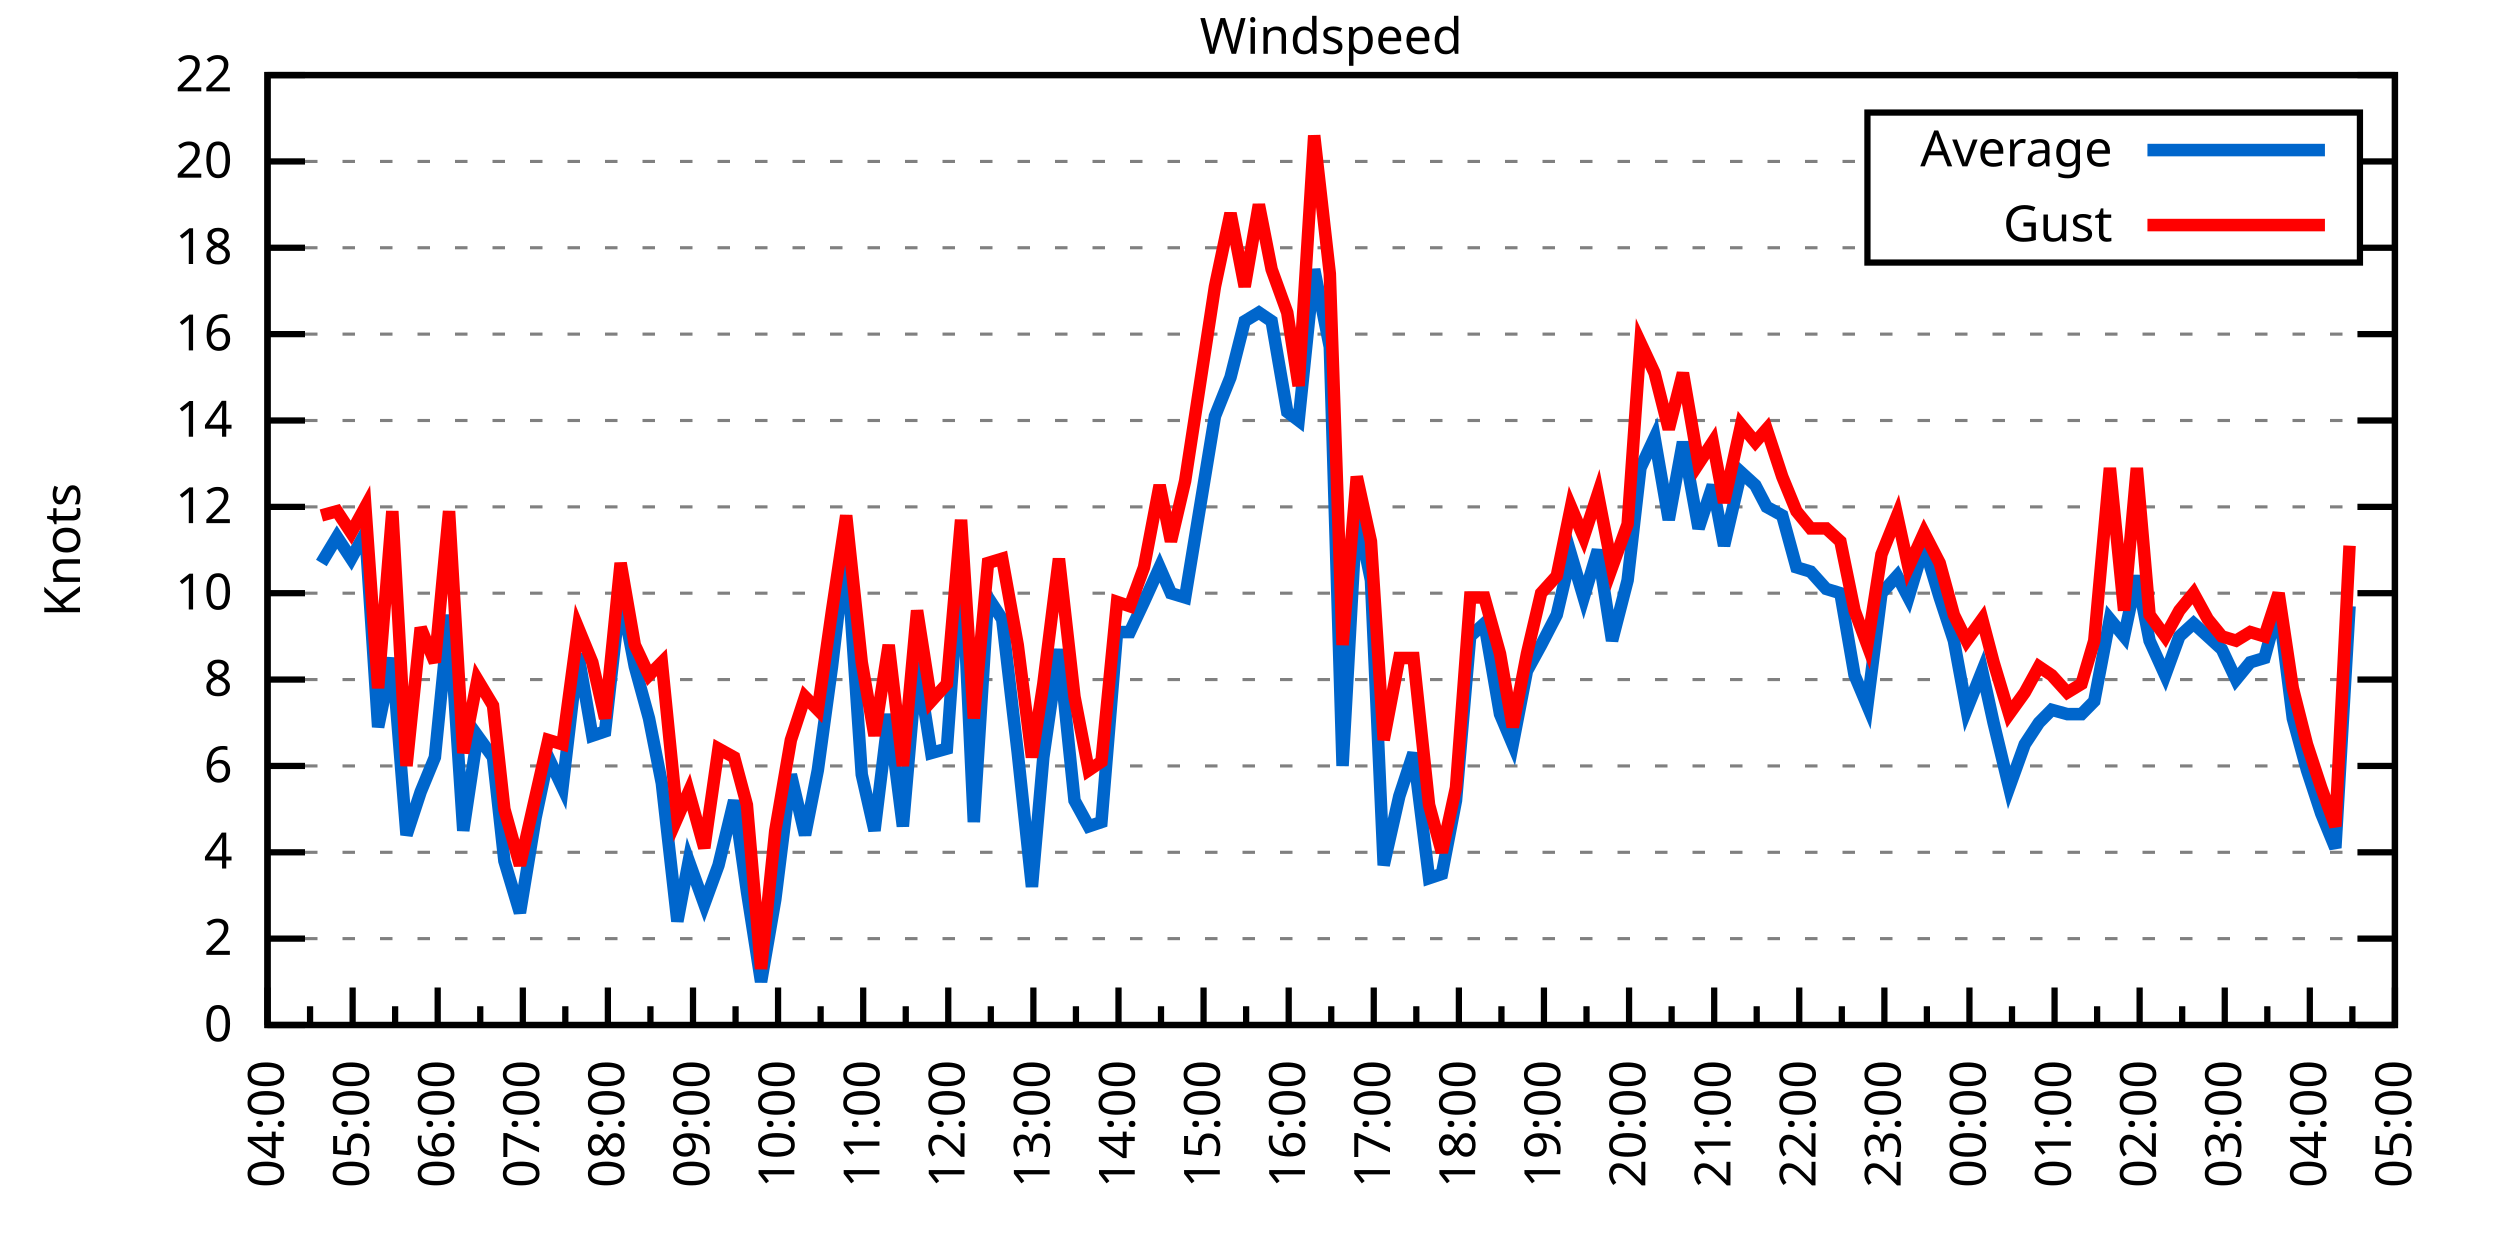
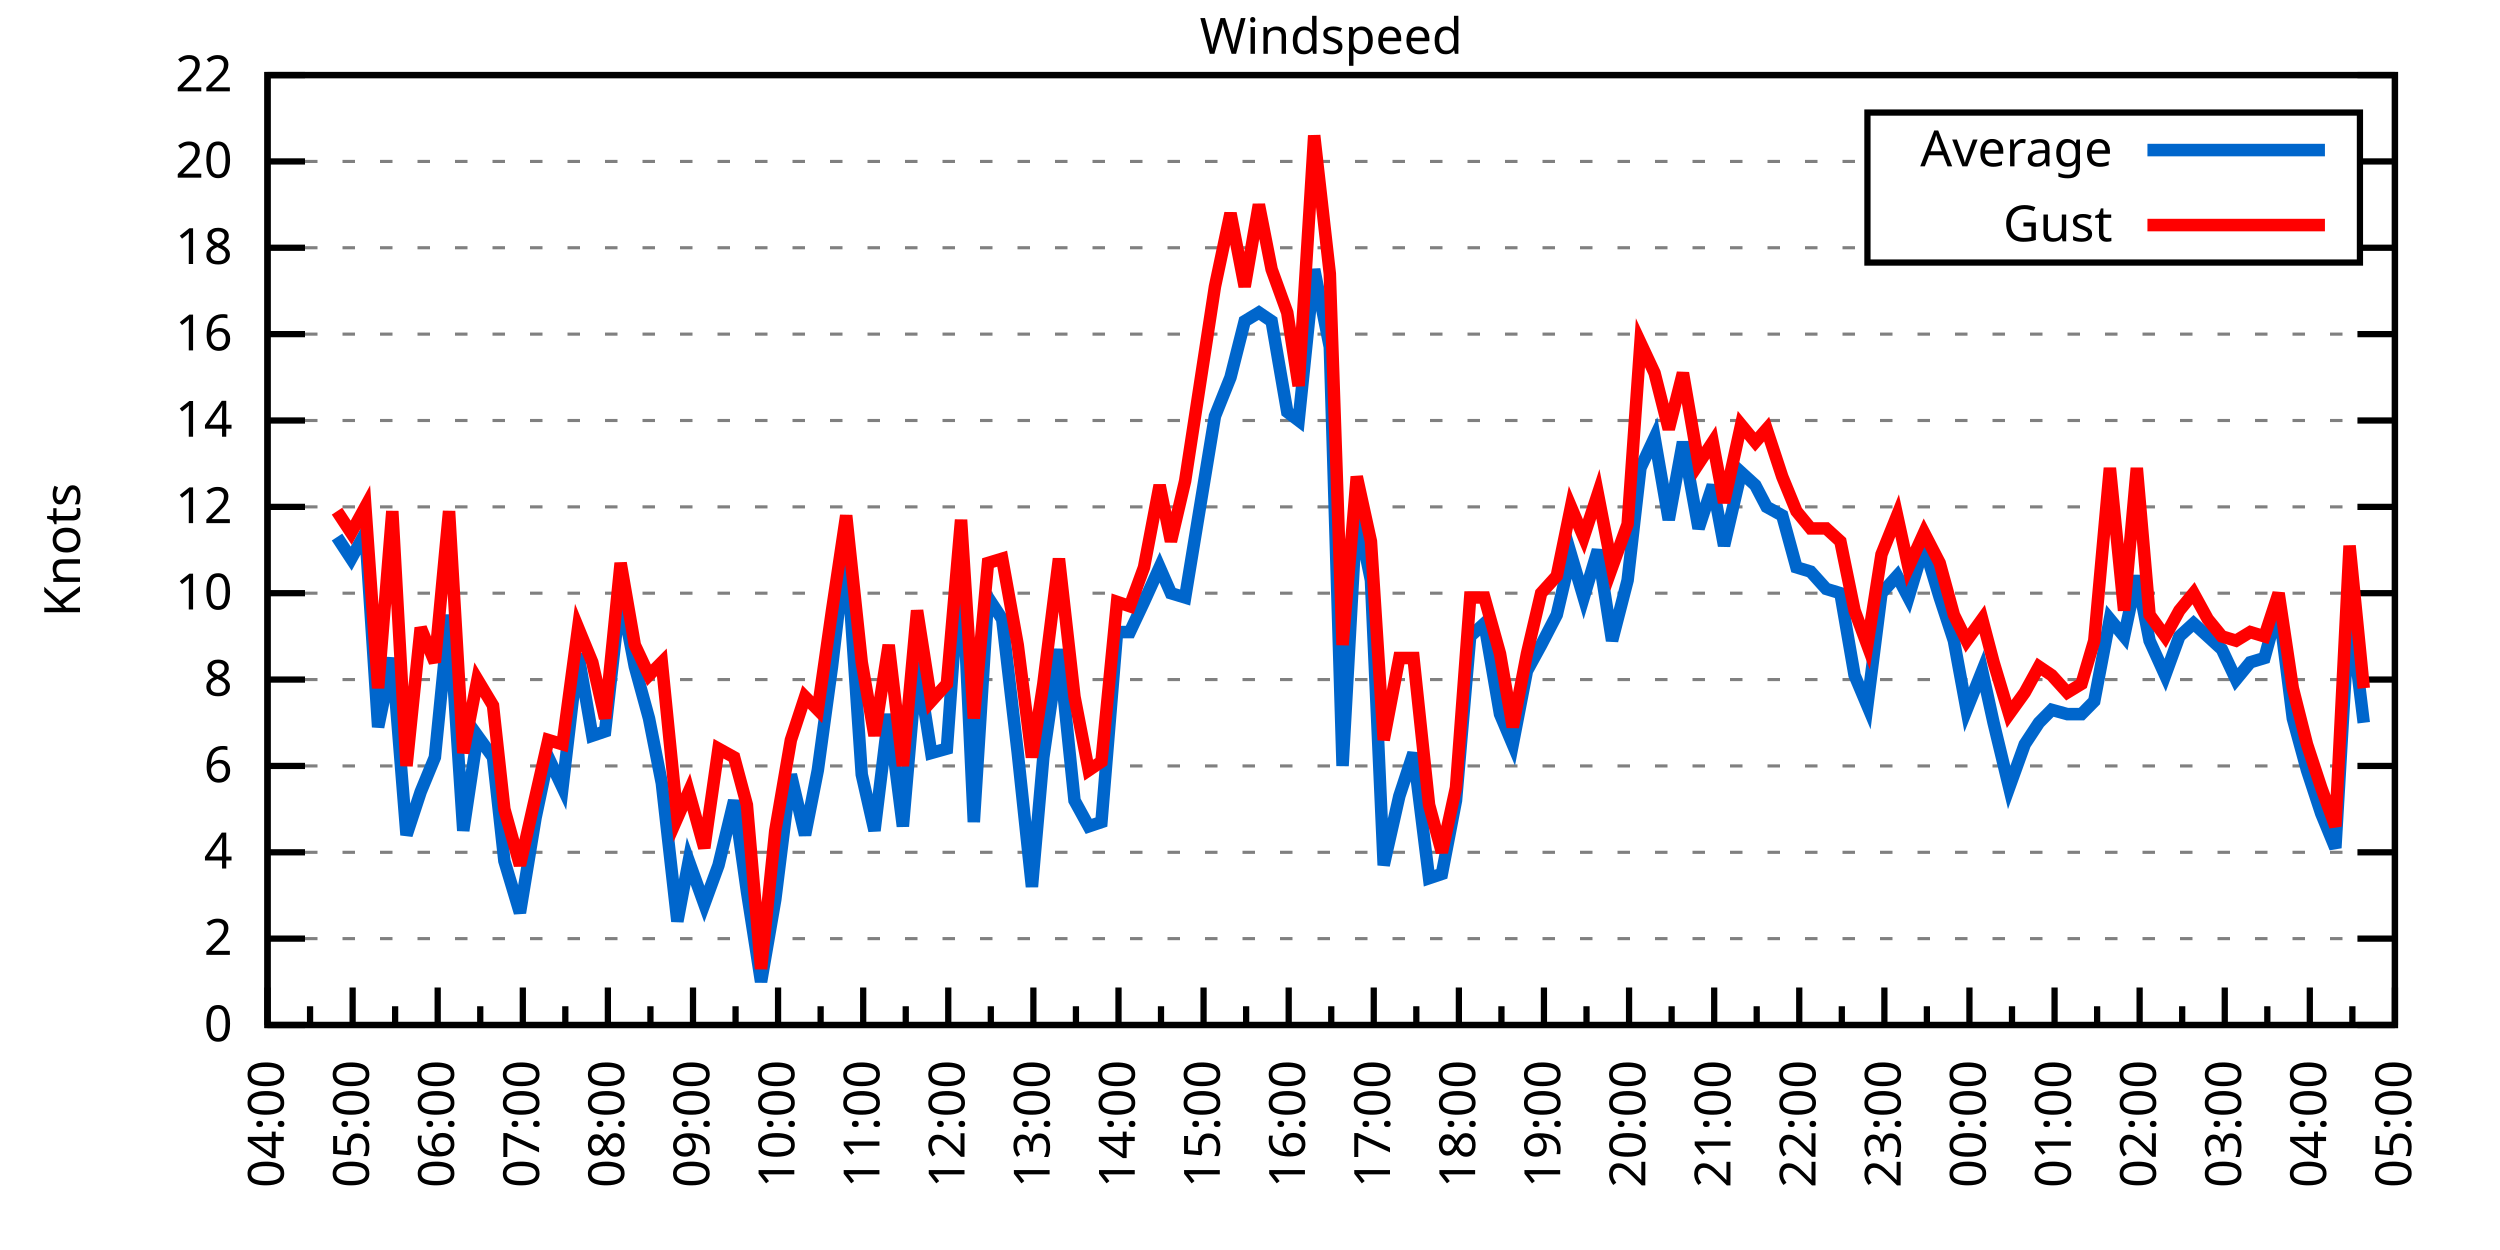
<svg xmlns="http://www.w3.org/2000/svg" xmlns:xlink="http://www.w3.org/1999/xlink" width="400" height="200" viewBox="0 0 400 200">
  <g id="gnuplot_canvas">
    <rect x="0" y="0" width="400" height="200" fill="none" />
    <defs>
      <circle id="gpDot" r="0.5" stroke-width="0.5" stroke="currentColor" />
      <path id="gpPt0" stroke-width="0.333" stroke="currentColor" d="M-1,0 h2 M0,-1 v2" />
      <path id="gpPt1" stroke-width="0.333" stroke="currentColor" d="M-1,-1 L1,1 M1,-1 L-1,1" />
      <path id="gpPt2" stroke-width="0.333" stroke="currentColor" d="M-1,0 L1,0 M0,-1 L0,1 M-1,-1 L1,1 M-1,1 L1,-1" />
      <rect id="gpPt3" stroke-width="0.333" stroke="currentColor" x="-1" y="-1" width="2" height="2" />
      <rect id="gpPt4" stroke-width="0.333" stroke="currentColor" fill="currentColor" x="-1" y="-1" width="2" height="2" />
      <circle id="gpPt5" stroke-width="0.333" stroke="currentColor" cx="0" cy="0" r="1" />
      <use xlink:href="#gpPt5" id="gpPt6" fill="currentColor" stroke="none" />
      <path id="gpPt7" stroke-width="0.333" stroke="currentColor" d="M0,-1.33 L-1.33,0.67 L1.33,0.67 z" />
      <use xlink:href="#gpPt7" id="gpPt8" fill="currentColor" stroke="none" />
      <use xlink:href="#gpPt7" id="gpPt9" stroke="currentColor" transform="rotate(180)" />
      <use xlink:href="#gpPt9" id="gpPt10" fill="currentColor" stroke="none" />
      <use xlink:href="#gpPt3" id="gpPt11" stroke="currentColor" transform="rotate(45)" />
      <use xlink:href="#gpPt11" id="gpPt12" fill="currentColor" stroke="none" />
      <path id="gpPt13" stroke-width="0.333" stroke="currentColor" d="M0,1.330 L1.265,0.411 L0.782,-1.067 L-0.782,-1.076 L-1.265,0.411 z" />
      <use xlink:href="#gpPt13" id="gpPt14" fill="currentColor" stroke="none" />
      <filter id="textbox" filterUnits="objectBoundingBox" x="0" y="0" height="1" width="1">
        <feFlood flood-color="white" flood-opacity="1" result="bgnd" />
        <feComposite in="SourceGraphic" in2="bgnd" operator="atop" />
      </filter>
      <filter id="greybox" filterUnits="objectBoundingBox" x="0" y="0" height="1" width="1">
        <feFlood flood-color="lightgrey" flood-opacity="1" result="grey" />
        <feComposite in="SourceGraphic" in2="grey" operator="atop" />
      </filter>
    </defs>
    <g fill="none" color="white" stroke="currentColor" stroke-width="1.00" stroke-linecap="butt" stroke-linejoin="miter">
</g>
    <g fill="none" color="black" stroke="currentColor" stroke-width="1.00" stroke-linecap="butt" stroke-linejoin="miter">
      <g stroke="none" shape-rendering="crispEdges">
        <polygon fill="rgb(255, 255, 255)" points="42.80,164.00 383.18,164.00 383.18,12.02 42.80,12.02 " />
      </g>
    </g>
    <g fill="none" color="black" stroke="currentColor" stroke-width="1.00" stroke-linecap="butt" stroke-linejoin="miter">
</g>
    <g fill="none" color="black" stroke="black" stroke-width="0.50" stroke-linecap="butt" stroke-linejoin="miter">
</g>
    <g fill="none" color="gray" stroke="currentColor" stroke-width="0.50" stroke-linecap="butt" stroke-linejoin="miter">
      <path stroke="gray" stroke-dasharray="2,4" class="gridline" d="M42.80,164.00 L383.19,164.00  " />
    </g>
    <g fill="none" color="gray" stroke="gray" stroke-width="1.00" stroke-linecap="butt" stroke-linejoin="miter">
</g>
    <g fill="none" color="black" stroke="currentColor" stroke-width="1.00" stroke-linecap="butt" stroke-linejoin="miter">
      <path stroke="black" d="M42.80,164.00 L48.80,164.00 M383.19,164.00 L377.19,164.00  " />
      <g transform="translate(37.20,166.60)" stroke="none" fill="black" font-family="Sans" font-size="8.00" text-anchor="end">
        <text>
          <tspan font-family="Sans"> 0</tspan>
        </text>
      </g>
    </g>
    <g fill="none" color="black" stroke="currentColor" stroke-width="1.00" stroke-linecap="butt" stroke-linejoin="miter">
</g>
    <g fill="none" color="black" stroke="black" stroke-width="0.50" stroke-linecap="butt" stroke-linejoin="miter">
</g>
    <g fill="none" color="gray" stroke="currentColor" stroke-width="0.50" stroke-linecap="butt" stroke-linejoin="miter">
      <path stroke="gray" stroke-dasharray="2,4" class="gridline" d="M42.80,150.18 L383.19,150.18  " />
    </g>
    <g fill="none" color="gray" stroke="gray" stroke-width="1.00" stroke-linecap="butt" stroke-linejoin="miter">
</g>
    <g fill="none" color="black" stroke="currentColor" stroke-width="1.00" stroke-linecap="butt" stroke-linejoin="miter">
      <path stroke="black" d="M42.80,150.18 L48.80,150.18 M383.19,150.18 L377.19,150.18  " />
      <g transform="translate(37.20,152.78)" stroke="none" fill="black" font-family="Sans" font-size="8.00" text-anchor="end">
        <text>
          <tspan font-family="Sans"> 2</tspan>
        </text>
      </g>
    </g>
    <g fill="none" color="black" stroke="currentColor" stroke-width="1.00" stroke-linecap="butt" stroke-linejoin="miter">
</g>
    <g fill="none" color="black" stroke="black" stroke-width="0.50" stroke-linecap="butt" stroke-linejoin="miter">
</g>
    <g fill="none" color="gray" stroke="currentColor" stroke-width="0.50" stroke-linecap="butt" stroke-linejoin="miter">
      <path stroke="gray" stroke-dasharray="2,4" class="gridline" d="M42.80,136.37 L383.19,136.37  " />
    </g>
    <g fill="none" color="gray" stroke="gray" stroke-width="1.00" stroke-linecap="butt" stroke-linejoin="miter">
</g>
    <g fill="none" color="black" stroke="currentColor" stroke-width="1.00" stroke-linecap="butt" stroke-linejoin="miter">
      <path stroke="black" d="M42.80,136.37 L48.80,136.37 M383.19,136.37 L377.19,136.37  " />
      <g transform="translate(37.20,138.97)" stroke="none" fill="black" font-family="Sans" font-size="8.00" text-anchor="end">
        <text>
          <tspan font-family="Sans"> 4</tspan>
        </text>
      </g>
    </g>
    <g fill="none" color="black" stroke="currentColor" stroke-width="1.00" stroke-linecap="butt" stroke-linejoin="miter">
</g>
    <g fill="none" color="black" stroke="black" stroke-width="0.50" stroke-linecap="butt" stroke-linejoin="miter">
</g>
    <g fill="none" color="gray" stroke="currentColor" stroke-width="0.50" stroke-linecap="butt" stroke-linejoin="miter">
      <path stroke="gray" stroke-dasharray="2,4" class="gridline" d="M42.80,122.55 L383.19,122.55  " />
    </g>
    <g fill="none" color="gray" stroke="gray" stroke-width="1.00" stroke-linecap="butt" stroke-linejoin="miter">
</g>
    <g fill="none" color="black" stroke="currentColor" stroke-width="1.00" stroke-linecap="butt" stroke-linejoin="miter">
      <path stroke="black" d="M42.80,122.55 L48.80,122.55 M383.19,122.55 L377.19,122.55  " />
      <g transform="translate(37.20,125.15)" stroke="none" fill="black" font-family="Sans" font-size="8.00" text-anchor="end">
        <text>
          <tspan font-family="Sans"> 6</tspan>
        </text>
      </g>
    </g>
    <g fill="none" color="black" stroke="currentColor" stroke-width="1.00" stroke-linecap="butt" stroke-linejoin="miter">
</g>
    <g fill="none" color="black" stroke="black" stroke-width="0.50" stroke-linecap="butt" stroke-linejoin="miter">
</g>
    <g fill="none" color="gray" stroke="currentColor" stroke-width="0.50" stroke-linecap="butt" stroke-linejoin="miter">
      <path stroke="gray" stroke-dasharray="2,4" class="gridline" d="M42.80,108.73 L383.19,108.73  " />
    </g>
    <g fill="none" color="gray" stroke="gray" stroke-width="1.00" stroke-linecap="butt" stroke-linejoin="miter">
</g>
    <g fill="none" color="black" stroke="currentColor" stroke-width="1.00" stroke-linecap="butt" stroke-linejoin="miter">
      <path stroke="black" d="M42.80,108.73 L48.80,108.73 M383.19,108.73 L377.19,108.73  " />
      <g transform="translate(37.20,111.33)" stroke="none" fill="black" font-family="Sans" font-size="8.00" text-anchor="end">
        <text>
          <tspan font-family="Sans"> 8</tspan>
        </text>
      </g>
    </g>
    <g fill="none" color="black" stroke="currentColor" stroke-width="1.00" stroke-linecap="butt" stroke-linejoin="miter">
</g>
    <g fill="none" color="black" stroke="black" stroke-width="0.50" stroke-linecap="butt" stroke-linejoin="miter">
</g>
    <g fill="none" color="gray" stroke="currentColor" stroke-width="0.50" stroke-linecap="butt" stroke-linejoin="miter">
      <path stroke="gray" stroke-dasharray="2,4" class="gridline" d="M42.80,94.91 L383.19,94.91  " />
    </g>
    <g fill="none" color="gray" stroke="gray" stroke-width="1.00" stroke-linecap="butt" stroke-linejoin="miter">
</g>
    <g fill="none" color="black" stroke="currentColor" stroke-width="1.00" stroke-linecap="butt" stroke-linejoin="miter">
      <path stroke="black" d="M42.80,94.91 L48.80,94.91 M383.19,94.91 L377.19,94.91  " />
      <g transform="translate(37.20,97.51)" stroke="none" fill="black" font-family="Sans" font-size="8.00" text-anchor="end">
        <text>
          <tspan font-family="Sans"> 10</tspan>
        </text>
      </g>
    </g>
    <g fill="none" color="black" stroke="currentColor" stroke-width="1.00" stroke-linecap="butt" stroke-linejoin="miter">
</g>
    <g fill="none" color="black" stroke="black" stroke-width="0.50" stroke-linecap="butt" stroke-linejoin="miter">
</g>
    <g fill="none" color="gray" stroke="currentColor" stroke-width="0.50" stroke-linecap="butt" stroke-linejoin="miter">
      <path stroke="gray" stroke-dasharray="2,4" class="gridline" d="M42.80,81.10 L383.19,81.10  " />
    </g>
    <g fill="none" color="gray" stroke="gray" stroke-width="1.00" stroke-linecap="butt" stroke-linejoin="miter">
</g>
    <g fill="none" color="black" stroke="currentColor" stroke-width="1.00" stroke-linecap="butt" stroke-linejoin="miter">
      <path stroke="black" d="M42.80,81.10 L48.80,81.10 M383.19,81.10 L377.19,81.10  " />
      <g transform="translate(37.20,83.70)" stroke="none" fill="black" font-family="Sans" font-size="8.00" text-anchor="end">
        <text>
          <tspan font-family="Sans"> 12</tspan>
        </text>
      </g>
    </g>
    <g fill="none" color="black" stroke="currentColor" stroke-width="1.00" stroke-linecap="butt" stroke-linejoin="miter">
</g>
    <g fill="none" color="black" stroke="black" stroke-width="0.50" stroke-linecap="butt" stroke-linejoin="miter">
</g>
    <g fill="none" color="gray" stroke="currentColor" stroke-width="0.50" stroke-linecap="butt" stroke-linejoin="miter">
      <path stroke="gray" stroke-dasharray="2,4" class="gridline" d="M42.80,67.28 L383.19,67.28  " />
    </g>
    <g fill="none" color="gray" stroke="gray" stroke-width="1.00" stroke-linecap="butt" stroke-linejoin="miter">
</g>
    <g fill="none" color="black" stroke="currentColor" stroke-width="1.00" stroke-linecap="butt" stroke-linejoin="miter">
      <path stroke="black" d="M42.80,67.28 L48.80,67.28 M383.19,67.28 L377.19,67.28  " />
      <g transform="translate(37.20,69.88)" stroke="none" fill="black" font-family="Sans" font-size="8.00" text-anchor="end">
        <text>
          <tspan font-family="Sans"> 14</tspan>
        </text>
      </g>
    </g>
    <g fill="none" color="black" stroke="currentColor" stroke-width="1.00" stroke-linecap="butt" stroke-linejoin="miter">
</g>
    <g fill="none" color="black" stroke="black" stroke-width="0.50" stroke-linecap="butt" stroke-linejoin="miter">
</g>
    <g fill="none" color="gray" stroke="currentColor" stroke-width="0.50" stroke-linecap="butt" stroke-linejoin="miter">
      <path stroke="gray" stroke-dasharray="2,4" class="gridline" d="M42.80,53.46 L383.19,53.46  " />
    </g>
    <g fill="none" color="gray" stroke="gray" stroke-width="1.00" stroke-linecap="butt" stroke-linejoin="miter">
</g>
    <g fill="none" color="black" stroke="currentColor" stroke-width="1.00" stroke-linecap="butt" stroke-linejoin="miter">
      <path stroke="black" d="M42.80,53.46 L48.80,53.46 M383.19,53.46 L377.19,53.46  " />
      <g transform="translate(37.20,56.06)" stroke="none" fill="black" font-family="Sans" font-size="8.00" text-anchor="end">
        <text>
          <tspan font-family="Sans"> 16</tspan>
        </text>
      </g>
    </g>
    <g fill="none" color="black" stroke="currentColor" stroke-width="1.00" stroke-linecap="butt" stroke-linejoin="miter">
</g>
    <g fill="none" color="black" stroke="black" stroke-width="0.50" stroke-linecap="butt" stroke-linejoin="miter">
</g>
    <g fill="none" color="gray" stroke="currentColor" stroke-width="0.50" stroke-linecap="butt" stroke-linejoin="miter">
      <path stroke="gray" stroke-dasharray="2,4" class="gridline" d="M42.80,39.64 L298.79,39.64 M377.59,39.64 L383.19,39.64  " />
    </g>
    <g fill="none" color="gray" stroke="gray" stroke-width="1.00" stroke-linecap="butt" stroke-linejoin="miter">
</g>
    <g fill="none" color="black" stroke="currentColor" stroke-width="1.00" stroke-linecap="butt" stroke-linejoin="miter">
      <path stroke="black" d="M42.80,39.64 L48.80,39.64 M383.19,39.64 L377.19,39.64  " />
      <g transform="translate(37.20,42.24)" stroke="none" fill="black" font-family="Sans" font-size="8.00" text-anchor="end">
        <text>
          <tspan font-family="Sans"> 18</tspan>
        </text>
      </g>
    </g>
    <g fill="none" color="black" stroke="currentColor" stroke-width="1.00" stroke-linecap="butt" stroke-linejoin="miter">
</g>
    <g fill="none" color="black" stroke="black" stroke-width="0.50" stroke-linecap="butt" stroke-linejoin="miter">
</g>
    <g fill="none" color="gray" stroke="currentColor" stroke-width="0.50" stroke-linecap="butt" stroke-linejoin="miter">
      <path stroke="gray" stroke-dasharray="2,4" class="gridline" d="M42.80,25.83 L298.79,25.83 M377.59,25.83 L383.19,25.83  " />
    </g>
    <g fill="none" color="gray" stroke="gray" stroke-width="1.00" stroke-linecap="butt" stroke-linejoin="miter">
</g>
    <g fill="none" color="black" stroke="currentColor" stroke-width="1.00" stroke-linecap="butt" stroke-linejoin="miter">
      <path stroke="black" d="M42.80,25.83 L48.80,25.83 M383.19,25.83 L377.19,25.83  " />
      <g transform="translate(37.20,28.43)" stroke="none" fill="black" font-family="Sans" font-size="8.00" text-anchor="end">
        <text>
          <tspan font-family="Sans"> 20</tspan>
        </text>
      </g>
    </g>
    <g fill="none" color="black" stroke="currentColor" stroke-width="1.00" stroke-linecap="butt" stroke-linejoin="miter">
</g>
    <g fill="none" color="black" stroke="black" stroke-width="0.50" stroke-linecap="butt" stroke-linejoin="miter">
</g>
    <g fill="none" color="gray" stroke="currentColor" stroke-width="0.50" stroke-linecap="butt" stroke-linejoin="miter">
      <path stroke="gray" stroke-dasharray="2,4" class="gridline" d="M42.80,12.01 L383.19,12.01  " />
    </g>
    <g fill="none" color="gray" stroke="gray" stroke-width="1.00" stroke-linecap="butt" stroke-linejoin="miter">
</g>
    <g fill="none" color="black" stroke="currentColor" stroke-width="1.00" stroke-linecap="butt" stroke-linejoin="miter">
      <path stroke="black" d="M42.80,12.01 L48.80,12.01 M383.19,12.01 L377.19,12.01  " />
      <g transform="translate(37.20,14.61)" stroke="none" fill="black" font-family="Sans" font-size="8.00" text-anchor="end">
        <text>
          <tspan font-family="Sans"> 22</tspan>
        </text>
      </g>
    </g>
    <g fill="none" color="black" stroke="currentColor" stroke-width="1.00" stroke-linecap="butt" stroke-linejoin="miter">
      <path stroke="black" d="M42.80,164.00 L42.80,158.00  " />
      <g transform="translate(45.40,169.60) rotate(270)" stroke="none" fill="black" font-family="Sans" font-size="8.00" text-anchor="end">
        <text>
          <tspan font-family="Sans">04:00</tspan>
        </text>
      </g>
    </g>
    <g fill="none" color="black" stroke="currentColor" stroke-width="1.00" stroke-linecap="butt" stroke-linejoin="miter">
      <path stroke="black" d="M49.61,164.00 L49.61,161.00 M56.42,164.00 L56.42,158.00  " />
      <g transform="translate(59.02,169.60) rotate(270)" stroke="none" fill="black" font-family="Sans" font-size="8.00" text-anchor="end">
        <text>
          <tspan font-family="Sans">05:00</tspan>
        </text>
      </g>
    </g>
    <g fill="none" color="black" stroke="currentColor" stroke-width="1.00" stroke-linecap="butt" stroke-linejoin="miter">
      <path stroke="black" d="M63.22,164.00 L63.22,161.00 M70.03,164.00 L70.03,158.00  " />
      <g transform="translate(72.63,169.60) rotate(270)" stroke="none" fill="black" font-family="Sans" font-size="8.00" text-anchor="end">
        <text>
          <tspan font-family="Sans">06:00</tspan>
        </text>
      </g>
    </g>
    <g fill="none" color="black" stroke="currentColor" stroke-width="1.00" stroke-linecap="butt" stroke-linejoin="miter">
      <path stroke="black" d="M76.84,164.00 L76.84,161.00 M83.65,164.00 L83.65,158.00  " />
      <g transform="translate(86.25,169.60) rotate(270)" stroke="none" fill="black" font-family="Sans" font-size="8.00" text-anchor="end">
        <text>
          <tspan font-family="Sans">07:00</tspan>
        </text>
      </g>
    </g>
    <g fill="none" color="black" stroke="currentColor" stroke-width="1.00" stroke-linecap="butt" stroke-linejoin="miter">
      <path stroke="black" d="M90.45,164.00 L90.45,161.00 M97.26,164.00 L97.26,158.00  " />
      <g transform="translate(99.86,169.60) rotate(270)" stroke="none" fill="black" font-family="Sans" font-size="8.00" text-anchor="end">
        <text>
          <tspan font-family="Sans">08:00</tspan>
        </text>
      </g>
    </g>
    <g fill="none" color="black" stroke="currentColor" stroke-width="1.00" stroke-linecap="butt" stroke-linejoin="miter">
      <path stroke="black" d="M104.07,164.00 L104.07,161.00 M110.88,164.00 L110.88,158.00  " />
      <g transform="translate(113.48,169.60) rotate(270)" stroke="none" fill="black" font-family="Sans" font-size="8.00" text-anchor="end">
        <text>
          <tspan font-family="Sans">09:00</tspan>
        </text>
      </g>
    </g>
    <g fill="none" color="black" stroke="currentColor" stroke-width="1.00" stroke-linecap="butt" stroke-linejoin="miter">
      <path stroke="black" d="M117.69,164.00 L117.69,161.00 M124.49,164.00 L124.49,158.00  " />
      <g transform="translate(127.09,169.60) rotate(270)" stroke="none" fill="black" font-family="Sans" font-size="8.00" text-anchor="end">
        <text>
          <tspan font-family="Sans">10:00</tspan>
        </text>
      </g>
    </g>
    <g fill="none" color="black" stroke="currentColor" stroke-width="1.00" stroke-linecap="butt" stroke-linejoin="miter">
      <path stroke="black" d="M131.30,164.00 L131.30,161.00 M138.11,164.00 L138.11,158.00  " />
      <g transform="translate(140.71,169.60) rotate(270)" stroke="none" fill="black" font-family="Sans" font-size="8.00" text-anchor="end">
        <text>
          <tspan font-family="Sans">11:00</tspan>
        </text>
      </g>
    </g>
    <g fill="none" color="black" stroke="currentColor" stroke-width="1.00" stroke-linecap="butt" stroke-linejoin="miter">
      <path stroke="black" d="M144.92,164.00 L144.92,161.00 M151.72,164.00 L151.72,158.00  " />
      <g transform="translate(154.32,169.60) rotate(270)" stroke="none" fill="black" font-family="Sans" font-size="8.00" text-anchor="end">
        <text>
          <tspan font-family="Sans">12:00</tspan>
        </text>
      </g>
    </g>
    <g fill="none" color="black" stroke="currentColor" stroke-width="1.00" stroke-linecap="butt" stroke-linejoin="miter">
      <path stroke="black" d="M158.53,164.00 L158.53,161.00 M165.34,164.00 L165.34,158.00  " />
      <g transform="translate(167.94,169.60) rotate(270)" stroke="none" fill="black" font-family="Sans" font-size="8.00" text-anchor="end">
        <text>
          <tspan font-family="Sans">13:00</tspan>
        </text>
      </g>
    </g>
    <g fill="none" color="black" stroke="currentColor" stroke-width="1.00" stroke-linecap="butt" stroke-linejoin="miter">
      <path stroke="black" d="M172.15,164.00 L172.15,161.00 M178.96,164.00 L178.96,158.00  " />
      <g transform="translate(181.56,169.60) rotate(270)" stroke="none" fill="black" font-family="Sans" font-size="8.00" text-anchor="end">
        <text>
          <tspan font-family="Sans">14:00</tspan>
        </text>
      </g>
    </g>
    <g fill="none" color="black" stroke="currentColor" stroke-width="1.00" stroke-linecap="butt" stroke-linejoin="miter">
      <path stroke="black" d="M185.76,164.00 L185.76,161.00 M192.57,164.00 L192.57,158.00  " />
      <g transform="translate(195.17,169.60) rotate(270)" stroke="none" fill="black" font-family="Sans" font-size="8.00" text-anchor="end">
        <text>
          <tspan font-family="Sans">15:00</tspan>
        </text>
      </g>
    </g>
    <g fill="none" color="black" stroke="currentColor" stroke-width="1.00" stroke-linecap="butt" stroke-linejoin="miter">
      <path stroke="black" d="M199.38,164.00 L199.38,161.00 M206.19,164.00 L206.19,158.00  " />
      <g transform="translate(208.79,169.60) rotate(270)" stroke="none" fill="black" font-family="Sans" font-size="8.00" text-anchor="end">
        <text>
          <tspan font-family="Sans">16:00</tspan>
        </text>
      </g>
    </g>
    <g fill="none" color="black" stroke="currentColor" stroke-width="1.00" stroke-linecap="butt" stroke-linejoin="miter">
      <path stroke="black" d="M213.00,164.00 L213.00,161.00 M219.80,164.00 L219.80,158.00  " />
      <g transform="translate(222.40,169.60) rotate(270)" stroke="none" fill="black" font-family="Sans" font-size="8.00" text-anchor="end">
        <text>
          <tspan font-family="Sans">17:00</tspan>
        </text>
      </g>
    </g>
    <g fill="none" color="black" stroke="currentColor" stroke-width="1.00" stroke-linecap="butt" stroke-linejoin="miter">
      <path stroke="black" d="M226.61,164.00 L226.61,161.00 M233.42,164.00 L233.42,158.00  " />
      <g transform="translate(236.02,169.60) rotate(270)" stroke="none" fill="black" font-family="Sans" font-size="8.00" text-anchor="end">
        <text>
          <tspan font-family="Sans">18:00</tspan>
        </text>
      </g>
    </g>
    <g fill="none" color="black" stroke="currentColor" stroke-width="1.00" stroke-linecap="butt" stroke-linejoin="miter">
      <path stroke="black" d="M240.23,164.00 L240.23,161.00 M247.03,164.00 L247.03,158.00  " />
      <g transform="translate(249.63,169.60) rotate(270)" stroke="none" fill="black" font-family="Sans" font-size="8.00" text-anchor="end">
        <text>
          <tspan font-family="Sans">19:00</tspan>
        </text>
      </g>
    </g>
    <g fill="none" color="black" stroke="currentColor" stroke-width="1.00" stroke-linecap="butt" stroke-linejoin="miter">
      <path stroke="black" d="M253.84,164.00 L253.84,161.00 M260.65,164.00 L260.65,158.00  " />
      <g transform="translate(263.25,169.60) rotate(270)" stroke="none" fill="black" font-family="Sans" font-size="8.00" text-anchor="end">
        <text>
          <tspan font-family="Sans">20:00</tspan>
        </text>
      </g>
    </g>
    <g fill="none" color="black" stroke="currentColor" stroke-width="1.00" stroke-linecap="butt" stroke-linejoin="miter">
      <path stroke="black" d="M267.46,164.00 L267.46,161.00 M274.27,164.00 L274.27,158.00  " />
      <g transform="translate(276.87,169.60) rotate(270)" stroke="none" fill="black" font-family="Sans" font-size="8.00" text-anchor="end">
        <text>
          <tspan font-family="Sans">21:00</tspan>
        </text>
      </g>
    </g>
    <g fill="none" color="black" stroke="currentColor" stroke-width="1.00" stroke-linecap="butt" stroke-linejoin="miter">
      <path stroke="black" d="M281.07,164.00 L281.07,161.00 M287.88,164.00 L287.88,158.00  " />
      <g transform="translate(290.48,169.60) rotate(270)" stroke="none" fill="black" font-family="Sans" font-size="8.00" text-anchor="end">
        <text>
          <tspan font-family="Sans">22:00</tspan>
        </text>
      </g>
    </g>
    <g fill="none" color="black" stroke="currentColor" stroke-width="1.00" stroke-linecap="butt" stroke-linejoin="miter">
      <path stroke="black" d="M294.69,164.00 L294.69,161.00 M301.50,164.00 L301.50,158.00  " />
      <g transform="translate(304.10,169.60) rotate(270)" stroke="none" fill="black" font-family="Sans" font-size="8.00" text-anchor="end">
        <text>
          <tspan font-family="Sans">23:00</tspan>
        </text>
      </g>
    </g>
    <g fill="none" color="black" stroke="currentColor" stroke-width="1.00" stroke-linecap="butt" stroke-linejoin="miter">
      <path stroke="black" d="M308.30,164.00 L308.30,161.00 M315.11,164.00 L315.11,158.00  " />
      <g transform="translate(317.71,169.60) rotate(270)" stroke="none" fill="black" font-family="Sans" font-size="8.00" text-anchor="end">
        <text>
          <tspan font-family="Sans">00:00</tspan>
        </text>
      </g>
    </g>
    <g fill="none" color="black" stroke="currentColor" stroke-width="1.00" stroke-linecap="butt" stroke-linejoin="miter">
      <path stroke="black" d="M321.92,164.00 L321.92,161.00 M328.73,164.00 L328.73,158.00  " />
      <g transform="translate(331.33,169.60) rotate(270)" stroke="none" fill="black" font-family="Sans" font-size="8.00" text-anchor="end">
        <text>
          <tspan font-family="Sans">01:00</tspan>
        </text>
      </g>
    </g>
    <g fill="none" color="black" stroke="currentColor" stroke-width="1.00" stroke-linecap="butt" stroke-linejoin="miter">
      <path stroke="black" d="M335.54,164.00 L335.54,161.00 M342.34,164.00 L342.34,158.00  " />
      <g transform="translate(344.94,169.60) rotate(270)" stroke="none" fill="black" font-family="Sans" font-size="8.00" text-anchor="end">
        <text>
          <tspan font-family="Sans">02:00</tspan>
        </text>
      </g>
    </g>
    <g fill="none" color="black" stroke="currentColor" stroke-width="1.00" stroke-linecap="butt" stroke-linejoin="miter">
      <path stroke="black" d="M349.15,164.00 L349.15,161.00 M355.96,164.00 L355.96,158.00  " />
      <g transform="translate(358.56,169.60) rotate(270)" stroke="none" fill="black" font-family="Sans" font-size="8.00" text-anchor="end">
        <text>
          <tspan font-family="Sans">03:00</tspan>
        </text>
      </g>
    </g>
    <g fill="none" color="black" stroke="currentColor" stroke-width="1.00" stroke-linecap="butt" stroke-linejoin="miter">
      <path stroke="black" d="M362.77,164.00 L362.77,161.00 M369.57,164.00 L369.57,158.00  " />
      <g transform="translate(372.17,169.60) rotate(270)" stroke="none" fill="black" font-family="Sans" font-size="8.00" text-anchor="end">
        <text>
          <tspan font-family="Sans">04:00</tspan>
        </text>
      </g>
    </g>
    <g fill="none" color="black" stroke="currentColor" stroke-width="1.00" stroke-linecap="butt" stroke-linejoin="miter">
      <path stroke="black" d="M376.38,164.00 L376.38,161.00 M383.19,164.00 L383.19,158.00  " />
      <g transform="translate(385.79,169.60) rotate(270)" stroke="none" fill="black" font-family="Sans" font-size="8.00" text-anchor="end">
        <text>
          <tspan font-family="Sans">05:00</tspan>
        </text>
      </g>
    </g>
    <g fill="none" color="black" stroke="currentColor" stroke-width="1.00" stroke-linecap="butt" stroke-linejoin="miter">
</g>
    <g fill="none" color="black" stroke="currentColor" stroke-width="1.00" stroke-linecap="butt" stroke-linejoin="miter">
      <path stroke="black" d="M42.80,12.01 L42.80,164.00 L383.19,164.00 L383.19,12.01 L42.80,12.01 Z  " />
    </g>
    <g fill="none" color="black" stroke="currentColor" stroke-width="1.00" stroke-linecap="butt" stroke-linejoin="miter">
      <g transform="translate(12.80,88.01) rotate(270)" stroke="none" fill="black" font-family="Sans" font-size="8.00" text-anchor="middle">
        <text>
          <tspan font-family="Sans">Knots</tspan>
        </text>
      </g>
    </g>
    <g fill="none" color="black" stroke="currentColor" stroke-width="1.00" stroke-linecap="butt" stroke-linejoin="miter">
</g>
    <g fill="none" color="black" stroke="currentColor" stroke-width="1.00" stroke-linecap="butt" stroke-linejoin="miter">
      <path stroke="black" d="M298.79,42.01 L298.79,18.01 L377.59,18.01 L377.59,42.01 L298.79,42.01 Z  " />
    </g>
    <g id="Windspeed_plot_1">
      <g fill="none" color="white" stroke="black" stroke-width="2.00" stroke-linecap="butt" stroke-linejoin="miter">
</g>
      <g fill="none" color="black" stroke="currentColor" stroke-width="2.00" stroke-linecap="butt" stroke-linejoin="miter">
        <g transform="translate(337.99,26.61)" stroke="none" fill="black" font-family="Sans" font-size="8.00" text-anchor="end">
          <text>
            <tspan font-family="Sans">Average</tspan>
          </text>
        </g>
      </g>
      <g fill="none" color="black" stroke="currentColor" stroke-width="2.00" stroke-linecap="butt" stroke-linejoin="miter">
-         <path stroke="rgb(  0, 102, 204)" d="M343.59,24.01 L371.99,24.01 M51.42,90.08 L53.92,85.93 L56.19,89.39 L58.46,85.24 L60.50,116.33 L62.77,105.28   L65.04,133.60 L67.31,126.69 L69.58,121.17 L71.85,98.37 L74.12,132.91 L76.39,117.71 L78.88,121.17 L80.70,137.75   L83.19,146.04 L85.69,130.84 L87.73,121.17 L90.00,126.00 L92.50,104.59 L94.77,117.71 L96.81,117.02 L99.30,94.91   L101.57,106.66 L103.84,114.95 L105.89,125.31 L108.38,147.42 L110.20,137.75 L112.69,144.66 L114.96,138.44 L117.46,128.08   L119.50,142.58 L121.77,157.09 L124.04,143.96 L126.54,123.93 L128.81,133.60 L130.85,123.24 L133.12,106.66 L135.39,87.31   L137.88,123.93 L139.92,132.91 L142.19,114.26 L144.46,132.22 L146.73,105.97 L149.00,120.48 L151.50,119.78 L153.77,88.00   L155.81,131.53 L158.08,95.60 L160.35,99.06 L162.84,120.48 L165.11,141.89 L166.93,121.17 L169.43,103.89 L171.92,128.08   L174.19,132.22 L176.23,131.53 L178.73,101.13 L180.77,101.13 L183.04,96.30 L185.54,90.77 L187.35,94.91 L189.62,95.60   L194.39,66.59 L196.88,60.37 L199.15,51.39 L201.42,50.01 L203.46,51.39 L205.96,65.90 L207.78,67.28 L210.27,43.10   L212.77,55.53 L214.81,122.55 L217.08,81.79 L219.35,92.84 L221.39,138.44 L223.89,127.38 L226.16,120.48 L228.65,140.51   L230.70,139.82 L232.96,128.08 L235.23,101.82 L237.50,99.75 L240.00,114.26 L242.04,119.09 L244.31,107.35 L246.58,103.20   L249.08,98.37 L251.35,88.70 L253.39,95.60 L255.66,88.00 L257.93,102.51 L260.42,92.84 L262.47,74.88 L264.73,70.04   L267.00,83.17 L269.27,70.73 L271.77,84.55 L274.04,77.64 L275.85,87.31 L278.58,75.57 L280.85,77.64 L282.66,81.10   L285.16,82.48 L287.43,90.77 L289.70,91.46 L292.19,94.22 L294.46,94.91 L296.73,108.04 L298.77,112.88 L301.04,94.91   L303.54,92.15 L305.35,95.60 L307.85,87.31 L310.35,95.60 L312.62,102.51 L314.66,113.57 L317.15,107.35 L318.97,115.64   L321.47,126.00 L323.96,119.09 L326.23,115.64 L328.27,113.57 L330.77,114.26 L333.04,114.26 L335.08,112.19 L337.58,99.06   L339.85,101.82 L341.89,92.15 L343.93,102.51 L346.43,108.04 L348.70,101.82 L350.97,99.75 L353.24,101.82 L355.50,103.89   L357.77,108.73 L360.04,105.97 L362.31,105.28 L364.58,96.99 L366.85,114.95 L369.12,123.24 L371.39,130.15 L373.66,135.67   L375.93,96.99  " />
+         <path stroke="rgb(  0, 102, 204)" d="M343.59,24.01 L371.99,24.01 M53.92,85.93 L56.19,89.39 L58.46,85.24 L60.50,116.33 L62.77,105.28 L65.04,133.60   L67.31,126.69 L69.58,121.17 L71.85,98.37 L74.12,132.91 L76.39,117.71 L78.88,121.17 L80.70,137.75 L83.19,146.04   L85.69,130.84 L87.73,121.17 L90.00,126.00 L92.50,104.59 L94.77,117.71 L96.81,117.02 L99.30,94.91 L101.57,106.66   L103.84,114.95 L105.89,125.31 L108.38,147.42 L110.20,137.75 L112.69,144.66 L114.96,138.44 L117.46,128.08 L119.50,142.58   L121.77,157.09 L124.04,143.96 L126.54,123.93 L128.81,133.60 L130.85,123.24 L133.12,106.66 L135.39,87.31 L137.88,123.93   L139.92,132.91 L142.19,114.26 L144.46,132.22 L146.73,105.97 L149.00,120.48 L151.50,119.78 L153.77,88.00 L155.81,131.53   L158.08,95.60 L160.35,99.06 L162.84,120.48 L165.11,141.89 L166.93,121.17 L169.43,103.89 L171.92,128.08 L174.19,132.22   L176.23,131.53 L178.73,101.13 L180.77,101.13 L183.04,96.30 L185.54,90.77 L187.35,94.91 L189.62,95.60 L194.39,66.59   L196.88,60.37 L199.15,51.39 L201.42,50.01 L203.46,51.39 L205.96,65.90 L207.78,67.28 L210.27,43.10 L212.77,55.53   L214.81,122.55 L217.08,81.79 L219.35,92.84 L221.39,138.44 L223.89,127.38 L226.16,120.48 L228.65,140.51 L230.70,139.82   L232.96,128.08 L235.23,101.82 L237.50,99.75 L240.00,114.26 L242.04,119.09 L244.31,107.35 L246.58,103.20 L249.08,98.37   L251.35,88.70 L253.39,95.60 L255.66,88.00 L257.93,102.51 L260.42,92.84 L262.47,74.88 L264.73,70.04 L267.00,83.17   L269.27,70.73 L271.77,84.55 L274.04,77.64 L275.85,87.31 L278.58,75.57 L280.85,77.64 L282.66,81.10 L285.16,82.48   L287.43,90.77 L289.70,91.46 L292.19,94.22 L294.46,94.91 L296.73,108.04 L298.77,112.88 L301.04,94.91 L303.54,92.15   L305.35,95.60 L307.85,87.31 L310.35,95.60 L312.62,102.51 L314.66,113.57 L317.15,107.35 L318.97,115.64 L321.47,126.00   L323.96,119.09 L326.23,115.64 L328.27,113.57 L330.77,114.26 L333.04,114.26 L335.08,112.19 L337.58,99.06 L339.85,101.82   L341.89,92.15 L343.93,102.51 L346.43,108.04 L348.70,101.82 L350.97,99.75 L353.24,101.82 L355.50,103.89 L357.77,108.73   L360.04,105.97 L362.31,105.28 L364.58,96.99 L366.85,114.95 L369.12,123.24 L371.39,130.15 L373.66,135.67 L375.93,96.99   L378.20,115.64  " />
      </g>
    </g>
    <g id="Windspeed_plot_2">
      <g fill="none" color="black" stroke="currentColor" stroke-width="2.00" stroke-linecap="butt" stroke-linejoin="miter">
        <g transform="translate(337.99,38.61)" stroke="none" fill="black" font-family="Sans" font-size="8.00" text-anchor="end">
          <text>
            <tspan font-family="Sans">Gust</tspan>
          </text>
        </g>
      </g>
      <g fill="none" color="black" stroke="currentColor" stroke-width="2.00" stroke-linecap="butt" stroke-linejoin="miter">
-         <path stroke="rgb(255,   0,   0)" d="M343.59,36.01 L371.99,36.01 M51.42,82.48 L53.92,81.79 L56.19,85.24 L58.46,81.10 L60.50,110.11 L62.77,81.79   L65.04,122.55 L67.31,100.44 L69.58,105.97 L71.85,81.79 L74.12,120.48 L76.39,108.73 L78.88,112.88 L80.70,129.46   L83.19,138.44 L85.69,127.38 L87.73,118.40 L90.00,119.09 L92.50,100.44 L94.77,105.97 L96.81,114.95 L99.30,90.08   L101.57,103.20 L103.84,108.04 L105.89,105.97 L108.38,130.84 L110.20,126.69 L112.69,135.67 L114.96,119.78 L117.46,121.17   L119.50,128.77 L121.77,155.02 L124.04,132.91 L126.54,118.40 L128.81,111.49 L130.85,113.57 L133.12,97.68 L135.39,82.48   L137.88,105.97 L139.92,117.71 L142.19,103.20 L144.46,122.55 L146.73,97.68 L149.00,112.19 L151.50,109.42 L153.77,83.17   L155.81,114.95 L158.08,90.08 L160.35,89.39 L162.84,103.20 L165.11,121.17 L166.93,109.42 L169.43,89.39 L171.92,111.49   L174.19,123.24 L176.23,121.86 L178.73,96.30 L180.77,96.99 L183.04,90.77 L185.54,77.64 L187.35,86.62 L189.62,76.95   L194.39,45.86 L196.88,34.12 L199.15,45.86 L201.42,32.74 L203.46,43.10 L205.96,50.01 L207.78,61.75 L210.27,21.68   L212.77,43.79 L214.81,103.20 L217.08,76.26 L219.35,86.62 L221.39,118.40 L223.89,105.28 L226.16,105.28 L228.65,128.77   L230.70,136.37 L232.96,126.00 L235.23,95.60 L237.50,95.60 L240.00,104.59 L242.04,116.33 L244.31,104.59 L246.58,94.91   L249.08,92.15 L251.35,81.10 L253.39,85.93 L255.66,79.02 L257.93,90.77 L260.42,83.86 L262.47,54.84 L264.73,59.68   L267.00,68.66 L269.27,59.68 L271.77,74.19 L274.04,70.73 L275.85,80.41 L278.58,67.97 L280.85,70.73 L282.66,68.66   L285.16,76.26 L287.43,81.79 L289.70,84.55 L292.19,84.55 L294.46,86.62 L296.73,97.68 L298.77,103.20 L301.04,88.70   L303.54,82.48 L305.35,90.77 L307.85,85.24 L310.35,90.08 L312.62,98.37 L314.66,102.51 L317.15,99.06 L318.97,105.97   L321.47,114.26 L323.96,110.80 L326.23,106.66 L328.27,108.04 L330.77,110.80 L333.04,109.42 L335.08,102.51 L337.58,74.88   L339.85,97.68 L341.89,74.88 L343.93,98.37 L346.43,101.82 L348.70,97.68 L350.97,94.91 L353.24,99.06 L355.50,101.82   L357.77,102.51 L360.04,101.13 L362.31,101.82 L364.58,94.91 L366.85,110.11 L369.12,119.09 L371.39,126.00 L373.66,132.22   L375.93,87.31  " />
+         <path stroke="rgb(255,   0,   0)" d="M343.59,36.01 L371.99,36.01 M53.92,81.79 L56.19,85.24 L58.46,81.10 L60.50,110.11 L62.77,81.79 L65.04,122.55   L67.31,100.44 L69.58,105.97 L71.85,81.79 L74.12,120.48 L76.39,108.73 L78.88,112.88 L80.70,129.46 L83.19,138.44   L85.69,127.38 L87.73,118.40 L90.00,119.09 L92.50,100.44 L94.77,105.97 L96.81,114.95 L99.30,90.08 L101.57,103.20   L103.84,108.04 L105.89,105.97 L108.38,130.84 L110.20,126.69 L112.69,135.67 L114.96,119.78 L117.46,121.17 L119.50,128.77   L121.77,155.02 L124.04,132.91 L126.54,118.40 L128.81,111.49 L130.85,113.57 L133.12,97.68 L135.39,82.48 L137.88,105.97   L139.92,117.71 L142.19,103.20 L144.46,122.55 L146.73,97.68 L149.00,112.19 L151.50,109.42 L153.77,83.17 L155.81,114.95   L158.08,90.08 L160.35,89.39 L162.84,103.20 L165.11,121.17 L166.93,109.42 L169.43,89.39 L171.92,111.49 L174.19,123.24   L176.23,121.86 L178.73,96.30 L180.77,96.99 L183.04,90.77 L185.54,77.64 L187.35,86.62 L189.62,76.95 L194.39,45.86   L196.88,34.12 L199.15,45.86 L201.42,32.74 L203.46,43.10 L205.96,50.01 L207.78,61.75 L210.27,21.68 L212.77,43.79   L214.81,103.20 L217.08,76.26 L219.35,86.62 L221.39,118.40 L223.89,105.28 L226.16,105.28 L228.65,128.77 L230.70,136.37   L232.96,126.00 L235.23,95.60 L237.50,95.60 L240.00,104.59 L242.04,116.33 L244.31,104.59 L246.58,94.91 L249.08,92.15   L251.35,81.10 L253.39,85.93 L255.66,79.02 L257.93,90.77 L260.42,83.86 L262.47,54.84 L264.73,59.68 L267.00,68.66   L269.27,59.68 L271.77,74.19 L274.04,70.73 L275.85,80.41 L278.58,67.97 L280.85,70.73 L282.66,68.66 L285.16,76.26   L287.43,81.79 L289.70,84.55 L292.19,84.55 L294.46,86.62 L296.73,97.68 L298.77,103.20 L301.04,88.70 L303.54,82.48   L305.35,90.77 L307.85,85.24 L310.35,90.08 L312.62,98.37 L314.66,102.51 L317.15,99.06 L318.97,105.97 L321.47,114.26   L323.96,110.80 L326.23,106.66 L328.27,108.04 L330.77,110.80 L333.04,109.42 L335.08,102.51 L337.58,74.88 L339.85,97.68   L341.89,74.88 L343.93,98.37 L346.43,101.82 L348.70,97.68 L350.97,94.91 L353.24,99.06 L355.50,101.82 L357.77,102.51   L360.04,101.13 L362.31,101.82 L364.58,94.91 L366.85,110.11 L369.12,119.09 L371.39,126.00 L373.66,132.22 L375.93,87.31   L378.20,110.11  " />
      </g>
    </g>
    <g fill="none" color="black" stroke="currentColor" stroke-width="2.00" stroke-linecap="butt" stroke-linejoin="miter">
</g>
    <g fill="none" color="black" stroke="black" stroke-width="1.00" stroke-linecap="butt" stroke-linejoin="miter">
</g>
    <g fill="none" color="black" stroke="currentColor" stroke-width="1.00" stroke-linecap="butt" stroke-linejoin="miter">
      <path stroke="black" d="M42.80,12.01 L42.80,164.00 L383.19,164.00 L383.19,12.01 L42.80,12.01 Z  " />
    </g>
    <g fill="none" color="black" stroke="currentColor" stroke-width="1.00" stroke-linecap="butt" stroke-linejoin="miter">
      <g transform="translate(212.99,8.61)" stroke="none" fill="black" font-family="Sans" font-size="8.00" text-anchor="middle">
        <text>
          <tspan font-family="Sans">Windspeed</tspan>
        </text>
      </g>
    </g>
    <g fill="none" color="black" stroke="currentColor" stroke-width="1.00" stroke-linecap="butt" stroke-linejoin="miter">
</g>
  </g>
</svg>
